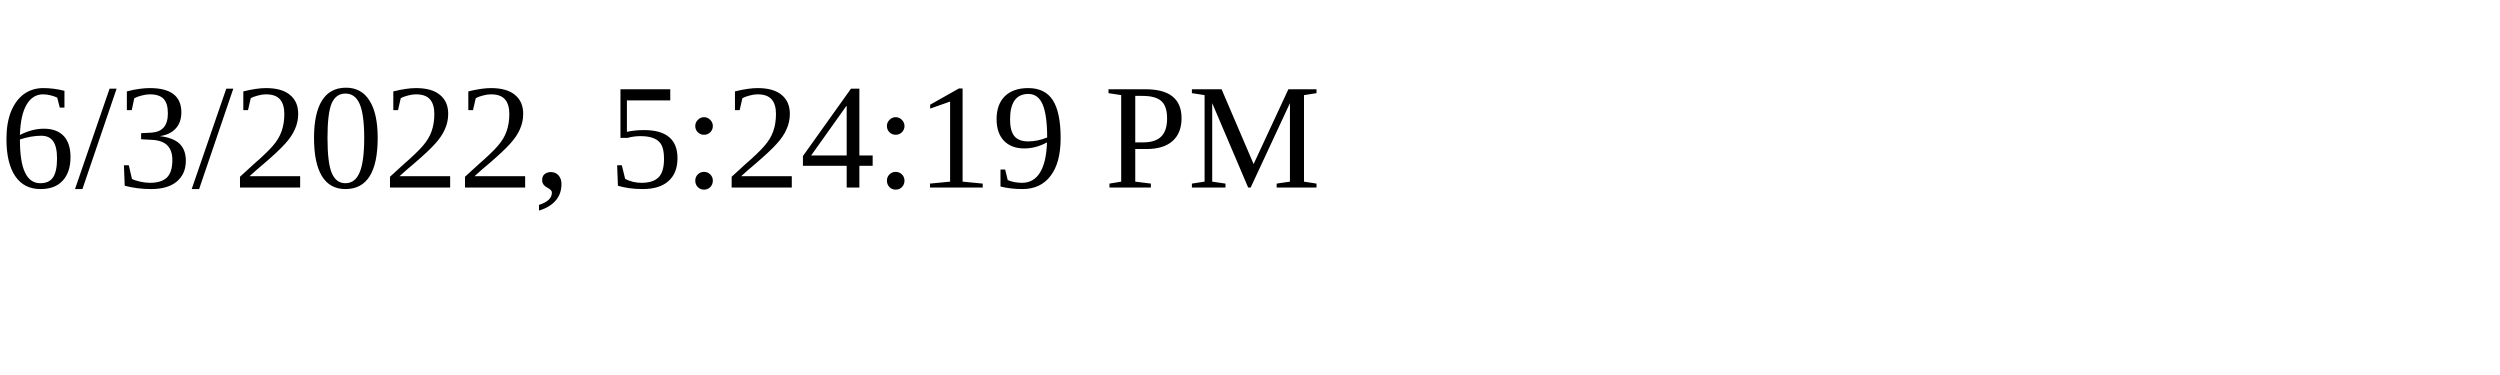
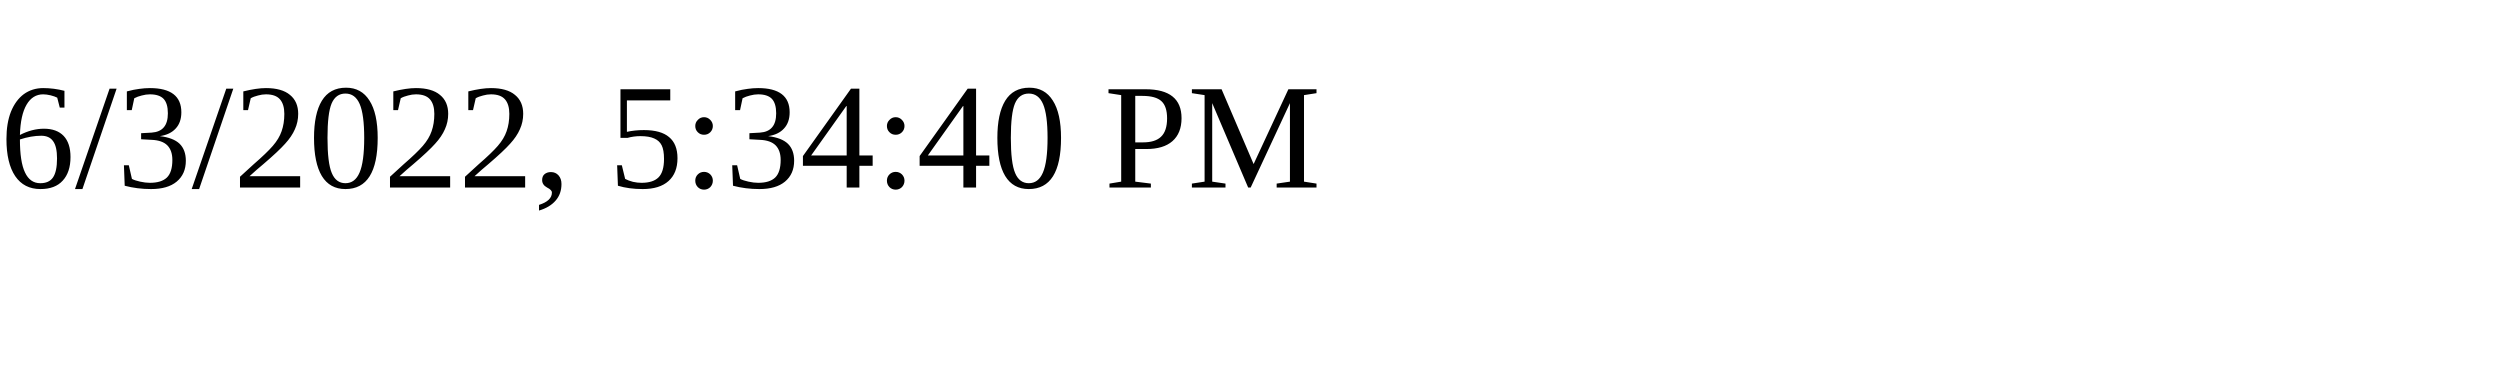
<svg xmlns="http://www.w3.org/2000/svg" height="30" width="200">
-   <text x="0" y="15">6/3/2022, 5:24:19 PM</text>
+   <text x="0" y="15">6/3/2022, 5:34:40 PM</text>
</svg>
